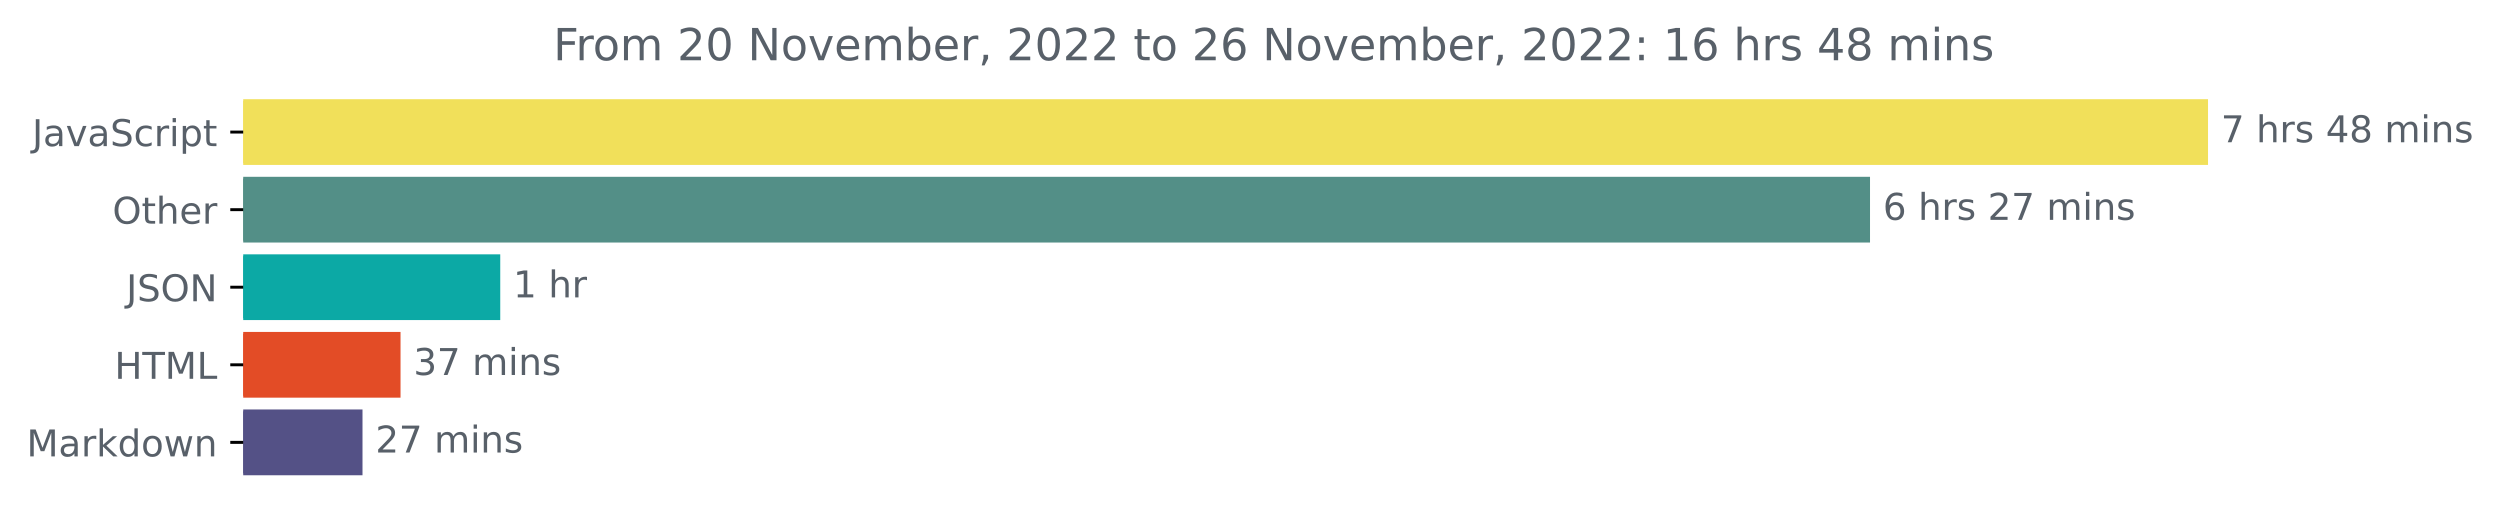
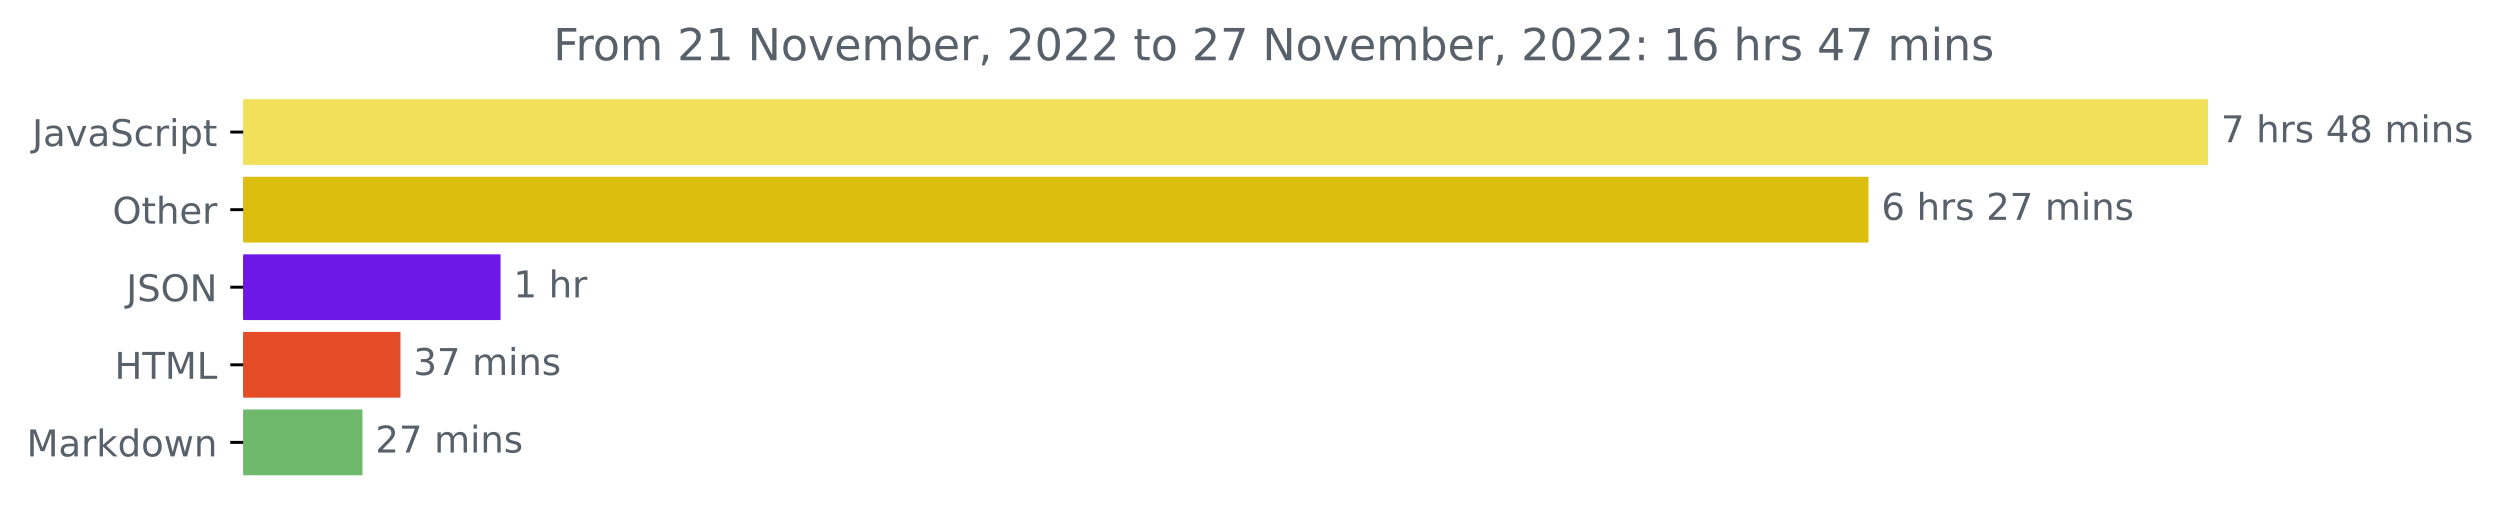
<svg xmlns="http://www.w3.org/2000/svg" xmlns:xlink="http://www.w3.org/1999/xlink" width="676.815pt" height="140.398pt" viewBox="0 0 676.815 140.398" version="1.1">
  <defs>
    <style type="text/css">*{stroke-linejoin: round; stroke-linecap: butt}</style>
  </defs>
  <g id="figure_1">
    <g id="patch_1">
      <path d="M 0 140.398  L 676.815 140.398  L 676.815 0  L 0 0  L 0 140.398  z " style="fill: none" />
    </g>
    <g id="axes_1">
      <g id="patch_2">
-         <path d="M 65.841 27.358  L 597.269 27.358  L 597.269 44.158  L 65.841 44.158  z " clip-path="url(#p565cf2bcc5)" style="fill: #f1e05a; stroke: #f1e05a; stroke-linejoin: miter" />
+         <path d="M 65.841 27.358  L 597.269 27.358  L 597.269 44.158  L 65.841 44.158  z " clip-path="url(#p9eb1156676)" style="fill: #f1e05a; stroke: #f1e05a; stroke-linejoin: miter" />
      </g>
      <g id="patch_3">
-         <path d="M 65.841 48.358  L 505.762 48.358  L 505.762 65.158  L 65.841 65.158  z " clip-path="url(#p565cf2bcc5)" style="fill: #538f87; stroke: #538f87; stroke-linejoin: miter" />
+         <path d="M 65.841 48.358  L 505.344 48.358  L 505.344 65.158  L 65.841 65.158  z " clip-path="url(#p9eb1156676)" style="fill: #dbbe0e; stroke: #dbbe0e; stroke-linejoin: miter" />
      </g>
      <g id="patch_4">
-         <path d="M 65.841 69.358  L 134.929 69.358  L 134.929 86.158  L 65.841 86.158  z " clip-path="url(#p565cf2bcc5)" style="fill: #0ca9a5; stroke: #0ca9a5; stroke-linejoin: miter" />
+         <path d="M 65.841 69.358  L 135.013 69.358  L 135.013 86.158  L 65.841 86.158  z " clip-path="url(#p9eb1156676)" style="fill: #6e18e8; stroke: #6e18e8; stroke-linejoin: miter" />
      </g>
      <g id="patch_5">
-         <path d="M 65.841 90.358  L 107.934 90.358  L 107.934 107.158  L 65.841 107.158  z " clip-path="url(#p565cf2bcc5)" style="fill: #e34c26; stroke: #e34c26; stroke-linejoin: miter" />
+         <path d="M 65.841 90.358  L 107.916 90.358  L 107.916 107.158  L 65.841 107.158  z " clip-path="url(#p9eb1156676)" style="fill: #e34c26; stroke: #e34c26; stroke-linejoin: miter" />
      </g>
      <g id="patch_6">
-         <path d="M 65.841 111.358  L 97.639 111.358  L 97.639 128.158  L 65.841 128.158  z " clip-path="url(#p565cf2bcc5)" style="fill: #545186; stroke: #545186; stroke-linejoin: miter" />
+         <path d="M 65.841 111.358  L 97.626 111.358  L 97.626 128.158  L 65.841 128.158  z " clip-path="url(#p9eb1156676)" style="fill: #6fb96c; stroke: #6fb96c; stroke-linejoin: miter" />
      </g>
      <g id="matplotlib.axis_1" />
      <g id="matplotlib.axis_2">
        <g id="ytick_1">
          <g id="line2d_1">
            <defs>
-               <path id="mf3af8ea2aa" d="M 0 0  L -3.5 0  " style="stroke: #000000; stroke-width: 0.8" />
+               <path id="m030d9e2626" d="M 0 0  L -3.5 0  " style="stroke: #000000; stroke-width: 0.8" />
            </defs>
            <g>
-               <use xlink:href="#mf3af8ea2aa" x="65.841" y="35.758" style="stroke: #000000; stroke-width: 0.8" />
+               <use xlink:href="#m030d9e2626" x="65.841" y="35.758" style="stroke: #000000; stroke-width: 0.8" />
            </g>
          </g>
          <g id="text_1">
            <g style="fill: #586069" transform="translate(8.710938 39.55734)scale(0.1 -0.1)">
              <defs>
                <path id="DejaVuSans-4a" d="M 628 4666  L 1259 4666  L 1259 325  Q 1259 -519 939 -900  Q 619 -1281 -91 -1281  L -331 -1281  L -331 -750  L -134 -750  Q 284 -750 456 -515  Q 628 -281 628 325  L 628 4666  z " transform="scale(0.015625)" />
                <path id="DejaVuSans-61" d="M 2194 1759  Q 1497 1759 1228 1600  Q 959 1441 959 1056  Q 959 750 1161 570  Q 1363 391 1709 391  Q 2188 391 2477 730  Q 2766 1069 2766 1631  L 2766 1759  L 2194 1759  z M 3341 1997  L 3341 0  L 2766 0  L 2766 531  Q 2569 213 2275 61  Q 1981 -91 1556 -91  Q 1019 -91 701 211  Q 384 513 384 1019  Q 384 1609 779 1909  Q 1175 2209 1959 2209  L 2766 2209  L 2766 2266  Q 2766 2663 2505 2880  Q 2244 3097 1772 3097  Q 1472 3097 1187 3025  Q 903 2953 641 2809  L 641 3341  Q 956 3463 1253 3523  Q 1550 3584 1831 3584  Q 2591 3584 2966 3190  Q 3341 2797 3341 1997  z " transform="scale(0.015625)" />
                <path id="DejaVuSans-76" d="M 191 3500  L 800 3500  L 1894 563  L 2988 3500  L 3597 3500  L 2284 0  L 1503 0  L 191 3500  z " transform="scale(0.015625)" />
                <path id="DejaVuSans-53" d="M 3425 4513  L 3425 3897  Q 3066 4069 2747 4153  Q 2428 4238 2131 4238  Q 1616 4238 1336 4038  Q 1056 3838 1056 3469  Q 1056 3159 1242 3001  Q 1428 2844 1947 2747  L 2328 2669  Q 3034 2534 3370 2195  Q 3706 1856 3706 1288  Q 3706 609 3251 259  Q 2797 -91 1919 -91  Q 1588 -91 1214 -16  Q 841 59 441 206  L 441 856  Q 825 641 1194 531  Q 1563 422 1919 422  Q 2459 422 2753 634  Q 3047 847 3047 1241  Q 3047 1584 2836 1778  Q 2625 1972 2144 2069  L 1759 2144  Q 1053 2284 737 2584  Q 422 2884 422 3419  Q 422 4038 858 4394  Q 1294 4750 2059 4750  Q 2388 4750 2728 4690  Q 3069 4631 3425 4513  z " transform="scale(0.015625)" />
                <path id="DejaVuSans-63" d="M 3122 3366  L 3122 2828  Q 2878 2963 2633 3030  Q 2388 3097 2138 3097  Q 1578 3097 1268 2742  Q 959 2388 959 1747  Q 959 1106 1268 751  Q 1578 397 2138 397  Q 2388 397 2633 464  Q 2878 531 3122 666  L 3122 134  Q 2881 22 2623 -34  Q 2366 -91 2075 -91  Q 1284 -91 818 406  Q 353 903 353 1747  Q 353 2603 823 3093  Q 1294 3584 2113 3584  Q 2378 3584 2631 3529  Q 2884 3475 3122 3366  z " transform="scale(0.015625)" />
                <path id="DejaVuSans-72" d="M 2631 2963  Q 2534 3019 2420 3045  Q 2306 3072 2169 3072  Q 1681 3072 1420 2755  Q 1159 2438 1159 1844  L 1159 0  L 581 0  L 581 3500  L 1159 3500  L 1159 2956  Q 1341 3275 1631 3429  Q 1922 3584 2338 3584  Q 2397 3584 2469 3576  Q 2541 3569 2628 3553  L 2631 2963  z " transform="scale(0.015625)" />
                <path id="DejaVuSans-69" d="M 603 3500  L 1178 3500  L 1178 0  L 603 0  L 603 3500  z M 603 4863  L 1178 4863  L 1178 4134  L 603 4134  L 603 4863  z " transform="scale(0.015625)" />
                <path id="DejaVuSans-70" d="M 1159 525  L 1159 -1331  L 581 -1331  L 581 3500  L 1159 3500  L 1159 2969  Q 1341 3281 1617 3432  Q 1894 3584 2278 3584  Q 2916 3584 3314 3078  Q 3713 2572 3713 1747  Q 3713 922 3314 415  Q 2916 -91 2278 -91  Q 1894 -91 1617 61  Q 1341 213 1159 525  z M 3116 1747  Q 3116 2381 2855 2742  Q 2594 3103 2138 3103  Q 1681 3103 1420 2742  Q 1159 2381 1159 1747  Q 1159 1113 1420 752  Q 1681 391 2138 391  Q 2594 391 2855 752  Q 3116 1113 3116 1747  z " transform="scale(0.015625)" />
                <path id="DejaVuSans-74" d="M 1172 4494  L 1172 3500  L 2356 3500  L 2356 3053  L 1172 3053  L 1172 1153  Q 1172 725 1289 603  Q 1406 481 1766 481  L 2356 481  L 2356 0  L 1766 0  Q 1100 0 847 248  Q 594 497 594 1153  L 594 3053  L 172 3053  L 172 3500  L 594 3500  L 594 4494  L 1172 4494  z " transform="scale(0.015625)" />
              </defs>
              <use xlink:href="#DejaVuSans-4a" />
              <use xlink:href="#DejaVuSans-61" x="29.492" />
              <use xlink:href="#DejaVuSans-76" x="90.771" />
              <use xlink:href="#DejaVuSans-61" x="149.951" />
              <use xlink:href="#DejaVuSans-53" x="211.23" />
              <use xlink:href="#DejaVuSans-63" x="274.707" />
              <use xlink:href="#DejaVuSans-72" x="329.688" />
              <use xlink:href="#DejaVuSans-69" x="370.801" />
              <use xlink:href="#DejaVuSans-70" x="398.584" />
              <use xlink:href="#DejaVuSans-74" x="462.061" />
            </g>
          </g>
        </g>
        <g id="ytick_2">
          <g id="line2d_2">
            <g>
-               <use xlink:href="#mf3af8ea2aa" x="65.841" y="56.758" style="stroke: #000000; stroke-width: 0.8" />
+               <use xlink:href="#m030d9e2626" x="65.841" y="56.758" style="stroke: #000000; stroke-width: 0.8" />
            </g>
          </g>
          <g id="text_2">
            <g style="fill: #586069" transform="translate(30.44687 60.55734)scale(0.1 -0.1)">
              <defs>
                <path id="DejaVuSans-4f" d="M 2522 4238  Q 1834 4238 1429 3725  Q 1025 3213 1025 2328  Q 1025 1447 1429 934  Q 1834 422 2522 422  Q 3209 422 3611 934  Q 4013 1447 4013 2328  Q 4013 3213 3611 3725  Q 3209 4238 2522 4238  z M 2522 4750  Q 3503 4750 4090 4092  Q 4678 3434 4678 2328  Q 4678 1225 4090 567  Q 3503 -91 2522 -91  Q 1538 -91 948 565  Q 359 1222 359 2328  Q 359 3434 948 4092  Q 1538 4750 2522 4750  z " transform="scale(0.015625)" />
                <path id="DejaVuSans-68" d="M 3513 2113  L 3513 0  L 2938 0  L 2938 2094  Q 2938 2591 2744 2837  Q 2550 3084 2163 3084  Q 1697 3084 1428 2787  Q 1159 2491 1159 1978  L 1159 0  L 581 0  L 581 4863  L 1159 4863  L 1159 2956  Q 1366 3272 1645 3428  Q 1925 3584 2291 3584  Q 2894 3584 3203 3211  Q 3513 2838 3513 2113  z " transform="scale(0.015625)" />
                <path id="DejaVuSans-65" d="M 3597 1894  L 3597 1613  L 953 1613  Q 991 1019 1311 708  Q 1631 397 2203 397  Q 2534 397 2845 478  Q 3156 559 3463 722  L 3463 178  Q 3153 47 2828 -22  Q 2503 -91 2169 -91  Q 1331 -91 842 396  Q 353 884 353 1716  Q 353 2575 817 3079  Q 1281 3584 2069 3584  Q 2775 3584 3186 3129  Q 3597 2675 3597 1894  z M 3022 2063  Q 3016 2534 2758 2815  Q 2500 3097 2075 3097  Q 1594 3097 1305 2825  Q 1016 2553 972 2059  L 3022 2063  z " transform="scale(0.015625)" />
              </defs>
              <use xlink:href="#DejaVuSans-4f" />
              <use xlink:href="#DejaVuSans-74" x="78.711" />
              <use xlink:href="#DejaVuSans-68" x="117.92" />
              <use xlink:href="#DejaVuSans-65" x="181.299" />
              <use xlink:href="#DejaVuSans-72" x="242.822" />
            </g>
          </g>
        </g>
        <g id="ytick_3">
          <g id="line2d_3">
            <g>
-               <use xlink:href="#mf3af8ea2aa" x="65.841" y="77.758" style="stroke: #000000; stroke-width: 0.8" />
+               <use xlink:href="#m030d9e2626" x="65.841" y="77.758" style="stroke: #000000; stroke-width: 0.8" />
            </g>
          </g>
          <g id="text_3">
            <g style="fill: #586069" transform="translate(34.18906 81.55734)scale(0.1 -0.1)">
              <defs>
                <path id="DejaVuSans-4e" d="M 628 4666  L 1478 4666  L 3547 763  L 3547 4666  L 4159 4666  L 4159 0  L 3309 0  L 1241 3903  L 1241 0  L 628 0  L 628 4666  z " transform="scale(0.015625)" />
              </defs>
              <use xlink:href="#DejaVuSans-4a" />
              <use xlink:href="#DejaVuSans-53" x="29.492" />
              <use xlink:href="#DejaVuSans-4f" x="92.969" />
              <use xlink:href="#DejaVuSans-4e" x="171.68" />
            </g>
          </g>
        </g>
        <g id="ytick_4">
          <g id="line2d_4">
            <g>
-               <use xlink:href="#mf3af8ea2aa" x="65.841" y="98.758" style="stroke: #000000; stroke-width: 0.8" />
+               <use xlink:href="#m030d9e2626" x="65.841" y="98.758" style="stroke: #000000; stroke-width: 0.8" />
            </g>
          </g>
          <g id="text_4">
            <g style="fill: #586069" transform="translate(31.0125 102.5573)scale(0.1 -0.1)">
              <defs>
                <path id="DejaVuSans-48" d="M 628 4666  L 1259 4666  L 1259 2753  L 3553 2753  L 3553 4666  L 4184 4666  L 4184 0  L 3553 0  L 3553 2222  L 1259 2222  L 1259 0  L 628 0  L 628 4666  z " transform="scale(0.015625)" />
                <path id="DejaVuSans-54" d="M -19 4666  L 3928 4666  L 3928 4134  L 2272 4134  L 2272 0  L 1638 0  L 1638 4134  L -19 4134  L -19 4666  z " transform="scale(0.015625)" />
                <path id="DejaVuSans-4d" d="M 628 4666  L 1569 4666  L 2759 1491  L 3956 4666  L 4897 4666  L 4897 0  L 4281 0  L 4281 4097  L 3078 897  L 2444 897  L 1241 4097  L 1241 0  L 628 0  L 628 4666  z " transform="scale(0.015625)" />
                <path id="DejaVuSans-4c" d="M 628 4666  L 1259 4666  L 1259 531  L 3531 531  L 3531 0  L 628 0  L 628 4666  z " transform="scale(0.015625)" />
              </defs>
              <use xlink:href="#DejaVuSans-48" />
              <use xlink:href="#DejaVuSans-54" x="75.195" />
              <use xlink:href="#DejaVuSans-4d" x="136.279" />
              <use xlink:href="#DejaVuSans-4c" x="222.559" />
            </g>
          </g>
        </g>
        <g id="ytick_5">
          <g id="line2d_5">
            <g>
-               <use xlink:href="#mf3af8ea2aa" x="65.841" y="119.758" style="stroke: #000000; stroke-width: 0.8" />
+               <use xlink:href="#m030d9e2626" x="65.841" y="119.758" style="stroke: #000000; stroke-width: 0.8" />
            </g>
          </g>
          <g id="text_5">
            <g style="fill: #586069" transform="translate(7.2 123.5573)scale(0.1 -0.1)">
              <defs>
                <path id="DejaVuSans-6b" d="M 581 4863  L 1159 4863  L 1159 1991  L 2875 3500  L 3609 3500  L 1753 1863  L 3688 0  L 2938 0  L 1159 1709  L 1159 0  L 581 0  L 581 4863  z " transform="scale(0.015625)" />
                <path id="DejaVuSans-64" d="M 2906 2969  L 2906 4863  L 3481 4863  L 3481 0  L 2906 0  L 2906 525  Q 2725 213 2448 61  Q 2172 -91 1784 -91  Q 1150 -91 751 415  Q 353 922 353 1747  Q 353 2572 751 3078  Q 1150 3584 1784 3584  Q 2172 3584 2448 3432  Q 2725 3281 2906 2969  z M 947 1747  Q 947 1113 1208 752  Q 1469 391 1925 391  Q 2381 391 2643 752  Q 2906 1113 2906 1747  Q 2906 2381 2643 2742  Q 2381 3103 1925 3103  Q 1469 3103 1208 2742  Q 947 2381 947 1747  z " transform="scale(0.015625)" />
                <path id="DejaVuSans-6f" d="M 1959 3097  Q 1497 3097 1228 2736  Q 959 2375 959 1747  Q 959 1119 1226 758  Q 1494 397 1959 397  Q 2419 397 2687 759  Q 2956 1122 2956 1747  Q 2956 2369 2687 2733  Q 2419 3097 1959 3097  z M 1959 3584  Q 2709 3584 3137 3096  Q 3566 2609 3566 1747  Q 3566 888 3137 398  Q 2709 -91 1959 -91  Q 1206 -91 779 398  Q 353 888 353 1747  Q 353 2609 779 3096  Q 1206 3584 1959 3584  z " transform="scale(0.015625)" />
                <path id="DejaVuSans-77" d="M 269 3500  L 844 3500  L 1563 769  L 2278 3500  L 2956 3500  L 3675 769  L 4391 3500  L 4966 3500  L 4050 0  L 3372 0  L 2619 2869  L 1863 0  L 1184 0  L 269 3500  z " transform="scale(0.015625)" />
                <path id="DejaVuSans-6e" d="M 3513 2113  L 3513 0  L 2938 0  L 2938 2094  Q 2938 2591 2744 2837  Q 2550 3084 2163 3084  Q 1697 3084 1428 2787  Q 1159 2491 1159 1978  L 1159 0  L 581 0  L 581 3500  L 1159 3500  L 1159 2956  Q 1366 3272 1645 3428  Q 1925 3584 2291 3584  Q 2894 3584 3203 3211  Q 3513 2838 3513 2113  z " transform="scale(0.015625)" />
              </defs>
              <use xlink:href="#DejaVuSans-4d" />
              <use xlink:href="#DejaVuSans-61" x="86.279" />
              <use xlink:href="#DejaVuSans-72" x="147.559" />
              <use xlink:href="#DejaVuSans-6b" x="188.672" />
              <use xlink:href="#DejaVuSans-64" x="246.582" />
              <use xlink:href="#DejaVuSans-6f" x="310.059" />
              <use xlink:href="#DejaVuSans-77" x="371.24" />
              <use xlink:href="#DejaVuSans-6e" x="453.027" />
            </g>
          </g>
        </g>
      </g>
      <g id="text_6">
        <g style="fill: #586069" transform="translate(601.2692 38.5175)scale(0.1 -0.1)">
          <defs>
            <path id="DejaVuSans-37" d="M 525 4666  L 3525 4666  L 3525 4397  L 1831 0  L 1172 0  L 2766 4134  L 525 4134  L 525 4666  z " transform="scale(0.015625)" />
            <path id="DejaVuSans-20" transform="scale(0.015625)" />
            <path id="DejaVuSans-73" d="M 2834 3397  L 2834 2853  Q 2591 2978 2328 3040  Q 2066 3103 1784 3103  Q 1356 3103 1142 2972  Q 928 2841 928 2578  Q 928 2378 1081 2264  Q 1234 2150 1697 2047  L 1894 2003  Q 2506 1872 2764 1633  Q 3022 1394 3022 966  Q 3022 478 2636 193  Q 2250 -91 1575 -91  Q 1294 -91 989 -36  Q 684 19 347 128  L 347 722  Q 666 556 975 473  Q 1284 391 1588 391  Q 1994 391 2212 530  Q 2431 669 2431 922  Q 2431 1156 2273 1281  Q 2116 1406 1581 1522  L 1381 1569  Q 847 1681 609 1914  Q 372 2147 372 2553  Q 372 3047 722 3315  Q 1072 3584 1716 3584  Q 2034 3584 2315 3537  Q 2597 3491 2834 3397  z " transform="scale(0.015625)" />
            <path id="DejaVuSans-34" d="M 2419 4116  L 825 1625  L 2419 1625  L 2419 4116  z M 2253 4666  L 3047 4666  L 3047 1625  L 3713 1625  L 3713 1100  L 3047 1100  L 3047 0  L 2419 0  L 2419 1100  L 313 1100  L 313 1709  L 2253 4666  z " transform="scale(0.015625)" />
            <path id="DejaVuSans-38" d="M 2034 2216  Q 1584 2216 1326 1975  Q 1069 1734 1069 1313  Q 1069 891 1326 650  Q 1584 409 2034 409  Q 2484 409 2743 651  Q 3003 894 3003 1313  Q 3003 1734 2745 1975  Q 2488 2216 2034 2216  z M 1403 2484  Q 997 2584 770 2862  Q 544 3141 544 3541  Q 544 4100 942 4425  Q 1341 4750 2034 4750  Q 2731 4750 3128 4425  Q 3525 4100 3525 3541  Q 3525 3141 3298 2862  Q 3072 2584 2669 2484  Q 3125 2378 3379 2068  Q 3634 1759 3634 1313  Q 3634 634 3220 271  Q 2806 -91 2034 -91  Q 1263 -91 848 271  Q 434 634 434 1313  Q 434 1759 690 2068  Q 947 2378 1403 2484  z M 1172 3481  Q 1172 3119 1398 2916  Q 1625 2713 2034 2713  Q 2441 2713 2670 2916  Q 2900 3119 2900 3481  Q 2900 3844 2670 4047  Q 2441 4250 2034 4250  Q 1625 4250 1398 4047  Q 1172 3844 1172 3481  z " transform="scale(0.015625)" />
            <path id="DejaVuSans-6d" d="M 3328 2828  Q 3544 3216 3844 3400  Q 4144 3584 4550 3584  Q 5097 3584 5394 3201  Q 5691 2819 5691 2113  L 5691 0  L 5113 0  L 5113 2094  Q 5113 2597 4934 2840  Q 4756 3084 4391 3084  Q 3944 3084 3684 2787  Q 3425 2491 3425 1978  L 3425 0  L 2847 0  L 2847 2094  Q 2847 2600 2669 2842  Q 2491 3084 2119 3084  Q 1678 3084 1418 2786  Q 1159 2488 1159 1978  L 1159 0  L 581 0  L 581 3500  L 1159 3500  L 1159 2956  Q 1356 3278 1631 3431  Q 1906 3584 2284 3584  Q 2666 3584 2933 3390  Q 3200 3197 3328 2828  z " transform="scale(0.015625)" />
          </defs>
          <use xlink:href="#DejaVuSans-37" />
          <use xlink:href="#DejaVuSans-20" x="63.623" />
          <use xlink:href="#DejaVuSans-68" x="95.41" />
          <use xlink:href="#DejaVuSans-72" x="158.789" />
          <use xlink:href="#DejaVuSans-73" x="199.902" />
          <use xlink:href="#DejaVuSans-20" x="252.002" />
          <use xlink:href="#DejaVuSans-34" x="283.789" />
          <use xlink:href="#DejaVuSans-38" x="347.412" />
          <use xlink:href="#DejaVuSans-20" x="411.035" />
          <use xlink:href="#DejaVuSans-6d" x="442.822" />
          <use xlink:href="#DejaVuSans-69" x="540.234" />
          <use xlink:href="#DejaVuSans-6e" x="568.018" />
          <use xlink:href="#DejaVuSans-73" x="631.396" />
        </g>
      </g>
      <g id="text_7">
-         <g style="fill: #586069" transform="translate(509.7619 59.5175)scale(0.1 -0.1)">
+         <g style="fill: #586069" transform="translate(509.3439 59.5175)scale(0.1 -0.1)">
          <defs>
            <path id="DejaVuSans-36" d="M 2113 2584  Q 1688 2584 1439 2293  Q 1191 2003 1191 1497  Q 1191 994 1439 701  Q 1688 409 2113 409  Q 2538 409 2786 701  Q 3034 994 3034 1497  Q 3034 2003 2786 2293  Q 2538 2584 2113 2584  z M 3366 4563  L 3366 3988  Q 3128 4100 2886 4159  Q 2644 4219 2406 4219  Q 1781 4219 1451 3797  Q 1122 3375 1075 2522  Q 1259 2794 1537 2939  Q 1816 3084 2150 3084  Q 2853 3084 3261 2657  Q 3669 2231 3669 1497  Q 3669 778 3244 343  Q 2819 -91 2113 -91  Q 1303 -91 875 529  Q 447 1150 447 2328  Q 447 3434 972 4092  Q 1497 4750 2381 4750  Q 2619 4750 2861 4703  Q 3103 4656 3366 4563  z " transform="scale(0.015625)" />
            <path id="DejaVuSans-32" d="M 1228 531  L 3431 531  L 3431 0  L 469 0  L 469 531  Q 828 903 1448 1529  Q 2069 2156 2228 2338  Q 2531 2678 2651 2914  Q 2772 3150 2772 3378  Q 2772 3750 2511 3984  Q 2250 4219 1831 4219  Q 1534 4219 1204 4116  Q 875 4013 500 3803  L 500 4441  Q 881 4594 1212 4672  Q 1544 4750 1819 4750  Q 2544 4750 2975 4387  Q 3406 4025 3406 3419  Q 3406 3131 3298 2873  Q 3191 2616 2906 2266  Q 2828 2175 2409 1742  Q 1991 1309 1228 531  z " transform="scale(0.015625)" />
          </defs>
          <use xlink:href="#DejaVuSans-36" />
          <use xlink:href="#DejaVuSans-20" x="63.623" />
          <use xlink:href="#DejaVuSans-68" x="95.41" />
          <use xlink:href="#DejaVuSans-72" x="158.789" />
          <use xlink:href="#DejaVuSans-73" x="199.902" />
          <use xlink:href="#DejaVuSans-20" x="252.002" />
          <use xlink:href="#DejaVuSans-32" x="283.789" />
          <use xlink:href="#DejaVuSans-37" x="347.412" />
          <use xlink:href="#DejaVuSans-20" x="411.035" />
          <use xlink:href="#DejaVuSans-6d" x="442.822" />
          <use xlink:href="#DejaVuSans-69" x="540.234" />
          <use xlink:href="#DejaVuSans-6e" x="568.018" />
          <use xlink:href="#DejaVuSans-73" x="631.396" />
        </g>
      </g>
      <g id="text_8">
-         <g style="fill: #586069" transform="translate(138.9286 80.5175)scale(0.1 -0.1)">
+         <g style="fill: #586069" transform="translate(139.0132 80.5175)scale(0.1 -0.1)">
          <defs>
            <path id="DejaVuSans-31" d="M 794 531  L 1825 531  L 1825 4091  L 703 3866  L 703 4441  L 1819 4666  L 2450 4666  L 2450 531  L 3481 531  L 3481 0  L 794 0  L 794 531  z " transform="scale(0.015625)" />
          </defs>
          <use xlink:href="#DejaVuSans-31" />
          <use xlink:href="#DejaVuSans-20" x="63.623" />
          <use xlink:href="#DejaVuSans-68" x="95.41" />
          <use xlink:href="#DejaVuSans-72" x="158.789" />
        </g>
      </g>
      <g id="text_9">
-         <g style="fill: #586069" transform="translate(111.934 101.5175)scale(0.1 -0.1)">
+         <g style="fill: #586069" transform="translate(111.9159 101.5175)scale(0.1 -0.1)">
          <defs>
            <path id="DejaVuSans-33" d="M 2597 2516  Q 3050 2419 3304 2112  Q 3559 1806 3559 1356  Q 3559 666 3084 287  Q 2609 -91 1734 -91  Q 1441 -91 1130 -33  Q 819 25 488 141  L 488 750  Q 750 597 1062 519  Q 1375 441 1716 441  Q 2309 441 2620 675  Q 2931 909 2931 1356  Q 2931 1769 2642 2001  Q 2353 2234 1838 2234  L 1294 2234  L 1294 2753  L 1863 2753  Q 2328 2753 2575 2939  Q 2822 3125 2822 3475  Q 2822 3834 2567 4026  Q 2313 4219 1838 4219  Q 1578 4219 1281 4162  Q 984 4106 628 3988  L 628 4550  Q 988 4650 1302 4700  Q 1616 4750 1894 4750  Q 2613 4750 3031 4423  Q 3450 4097 3450 3541  Q 3450 3153 3228 2886  Q 3006 2619 2597 2516  z " transform="scale(0.015625)" />
          </defs>
          <use xlink:href="#DejaVuSans-33" />
          <use xlink:href="#DejaVuSans-37" x="63.623" />
          <use xlink:href="#DejaVuSans-20" x="127.246" />
          <use xlink:href="#DejaVuSans-6d" x="159.033" />
          <use xlink:href="#DejaVuSans-69" x="256.445" />
          <use xlink:href="#DejaVuSans-6e" x="284.229" />
          <use xlink:href="#DejaVuSans-73" x="347.607" />
        </g>
      </g>
      <g id="text_10">
-         <g style="fill: #586069" transform="translate(101.6394 122.5175)scale(0.1 -0.1)">
+         <g style="fill: #586069" transform="translate(101.6257 122.5175)scale(0.1 -0.1)">
          <use xlink:href="#DejaVuSans-32" />
          <use xlink:href="#DejaVuSans-37" x="63.623" />
          <use xlink:href="#DejaVuSans-20" x="127.246" />
          <use xlink:href="#DejaVuSans-6d" x="159.033" />
          <use xlink:href="#DejaVuSans-69" x="256.445" />
          <use xlink:href="#DejaVuSans-6e" x="284.229" />
          <use xlink:href="#DejaVuSans-73" x="347.607" />
        </g>
      </g>
      <g id="text_11">
        <g style="fill: #586069" transform="translate(149.7994 16.31812)scale(0.12 -0.12)">
          <defs>
            <path id="DejaVuSans-46" d="M 628 4666  L 3309 4666  L 3309 4134  L 1259 4134  L 1259 2759  L 3109 2759  L 3109 2228  L 1259 2228  L 1259 0  L 628 0  L 628 4666  z " transform="scale(0.015625)" />
-             <path id="DejaVuSans-30" d="M 2034 4250  Q 1547 4250 1301 3770  Q 1056 3291 1056 2328  Q 1056 1369 1301 889  Q 1547 409 2034 409  Q 2525 409 2770 889  Q 3016 1369 3016 2328  Q 3016 3291 2770 3770  Q 2525 4250 2034 4250  z M 2034 4750  Q 2819 4750 3233 4129  Q 3647 3509 3647 2328  Q 3647 1150 3233 529  Q 2819 -91 2034 -91  Q 1250 -91 836 529  Q 422 1150 422 2328  Q 422 3509 836 4129  Q 1250 4750 2034 4750  z " transform="scale(0.015625)" />
            <path id="DejaVuSans-62" d="M 3116 1747  Q 3116 2381 2855 2742  Q 2594 3103 2138 3103  Q 1681 3103 1420 2742  Q 1159 2381 1159 1747  Q 1159 1113 1420 752  Q 1681 391 2138 391  Q 2594 391 2855 752  Q 3116 1113 3116 1747  z M 1159 2969  Q 1341 3281 1617 3432  Q 1894 3584 2278 3584  Q 2916 3584 3314 3078  Q 3713 2572 3713 1747  Q 3713 922 3314 415  Q 2916 -91 2278 -91  Q 1894 -91 1617 61  Q 1341 213 1159 525  L 1159 0  L 581 0  L 581 4863  L 1159 4863  L 1159 2969  z " transform="scale(0.015625)" />
            <path id="DejaVuSans-2c" d="M 750 794  L 1409 794  L 1409 256  L 897 -744  L 494 -744  L 750 256  L 750 794  z " transform="scale(0.015625)" />
+             <path id="DejaVuSans-30" d="M 2034 4250  Q 1547 4250 1301 3770  Q 1056 3291 1056 2328  Q 1056 1369 1301 889  Q 1547 409 2034 409  Q 2525 409 2770 889  Q 3016 1369 3016 2328  Q 3016 3291 2770 3770  Q 2525 4250 2034 4250  z M 2034 4750  Q 2819 4750 3233 4129  Q 3647 3509 3647 2328  Q 3647 1150 3233 529  Q 2819 -91 2034 -91  Q 1250 -91 836 529  Q 422 1150 422 2328  Q 422 3509 836 4129  Q 1250 4750 2034 4750  z " transform="scale(0.015625)" />
            <path id="DejaVuSans-3a" d="M 750 794  L 1409 794  L 1409 0  L 750 0  L 750 794  z M 750 3309  L 1409 3309  L 1409 2516  L 750 2516  L 750 3309  z " transform="scale(0.015625)" />
          </defs>
          <use xlink:href="#DejaVuSans-46" />
          <use xlink:href="#DejaVuSans-72" x="50.27" />
          <use xlink:href="#DejaVuSans-6f" x="89.133" />
          <use xlink:href="#DejaVuSans-6d" x="150.314" />
          <use xlink:href="#DejaVuSans-20" x="247.727" />
          <use xlink:href="#DejaVuSans-32" x="279.514" />
-           <use xlink:href="#DejaVuSans-30" x="343.137" />
+           <use xlink:href="#DejaVuSans-31" x="343.137" />
          <use xlink:href="#DejaVuSans-20" x="406.76" />
          <use xlink:href="#DejaVuSans-4e" x="438.547" />
          <use xlink:href="#DejaVuSans-6f" x="513.352" />
          <use xlink:href="#DejaVuSans-76" x="574.533" />
          <use xlink:href="#DejaVuSans-65" x="633.713" />
          <use xlink:href="#DejaVuSans-6d" x="695.236" />
          <use xlink:href="#DejaVuSans-62" x="792.648" />
          <use xlink:href="#DejaVuSans-65" x="856.125" />
          <use xlink:href="#DejaVuSans-72" x="917.648" />
          <use xlink:href="#DejaVuSans-2c" x="958.762" />
          <use xlink:href="#DejaVuSans-20" x="990.549" />
          <use xlink:href="#DejaVuSans-32" x="1022.336" />
          <use xlink:href="#DejaVuSans-30" x="1085.959" />
          <use xlink:href="#DejaVuSans-32" x="1149.582" />
          <use xlink:href="#DejaVuSans-32" x="1213.205" />
          <use xlink:href="#DejaVuSans-20" x="1276.828" />
          <use xlink:href="#DejaVuSans-74" x="1308.615" />
          <use xlink:href="#DejaVuSans-6f" x="1347.824" />
          <use xlink:href="#DejaVuSans-20" x="1409.006" />
          <use xlink:href="#DejaVuSans-32" x="1440.793" />
-           <use xlink:href="#DejaVuSans-36" x="1504.416" />
+           <use xlink:href="#DejaVuSans-37" x="1504.416" />
          <use xlink:href="#DejaVuSans-20" x="1568.039" />
          <use xlink:href="#DejaVuSans-4e" x="1599.826" />
          <use xlink:href="#DejaVuSans-6f" x="1674.631" />
          <use xlink:href="#DejaVuSans-76" x="1735.812" />
          <use xlink:href="#DejaVuSans-65" x="1794.992" />
          <use xlink:href="#DejaVuSans-6d" x="1856.516" />
          <use xlink:href="#DejaVuSans-62" x="1953.928" />
          <use xlink:href="#DejaVuSans-65" x="2017.404" />
          <use xlink:href="#DejaVuSans-72" x="2078.928" />
          <use xlink:href="#DejaVuSans-2c" x="2120.041" />
          <use xlink:href="#DejaVuSans-20" x="2151.828" />
          <use xlink:href="#DejaVuSans-32" x="2183.615" />
          <use xlink:href="#DejaVuSans-30" x="2247.238" />
          <use xlink:href="#DejaVuSans-32" x="2310.861" />
          <use xlink:href="#DejaVuSans-32" x="2374.484" />
          <use xlink:href="#DejaVuSans-3a" x="2438.107" />
          <use xlink:href="#DejaVuSans-20" x="2471.799" />
          <use xlink:href="#DejaVuSans-31" x="2503.586" />
          <use xlink:href="#DejaVuSans-36" x="2567.209" />
          <use xlink:href="#DejaVuSans-20" x="2630.832" />
          <use xlink:href="#DejaVuSans-68" x="2662.619" />
          <use xlink:href="#DejaVuSans-72" x="2725.998" />
          <use xlink:href="#DejaVuSans-73" x="2767.111" />
          <use xlink:href="#DejaVuSans-20" x="2819.211" />
          <use xlink:href="#DejaVuSans-34" x="2850.998" />
-           <use xlink:href="#DejaVuSans-38" x="2914.621" />
+           <use xlink:href="#DejaVuSans-37" x="2914.621" />
          <use xlink:href="#DejaVuSans-20" x="2978.244" />
          <use xlink:href="#DejaVuSans-6d" x="3010.031" />
          <use xlink:href="#DejaVuSans-69" x="3107.443" />
          <use xlink:href="#DejaVuSans-6e" x="3135.227" />
          <use xlink:href="#DejaVuSans-73" x="3198.605" />
        </g>
      </g>
    </g>
  </g>
  <defs>
-     <clipPath id="p565cf2bcc5">
+     <clipPath id="p9eb1156676">
      <rect x="65.841" y="22.318" width="558" height="110.88" />
    </clipPath>
  </defs>
</svg>
